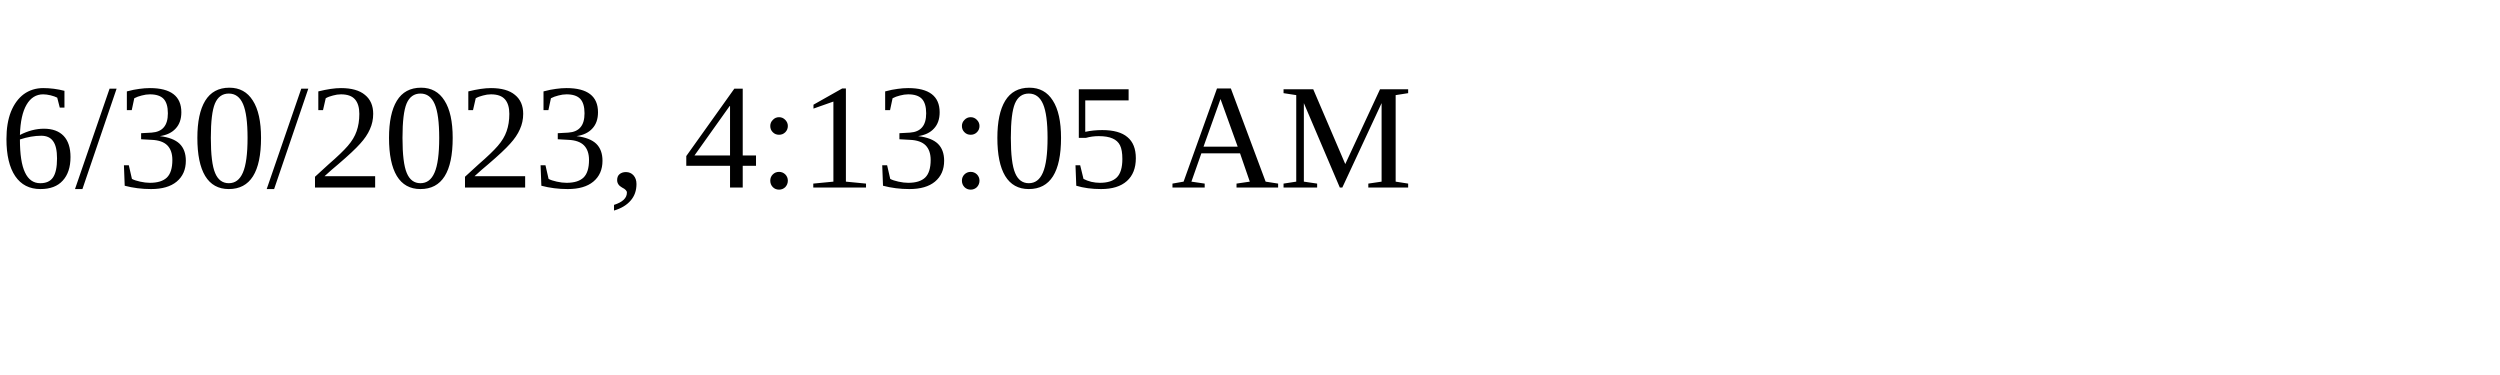
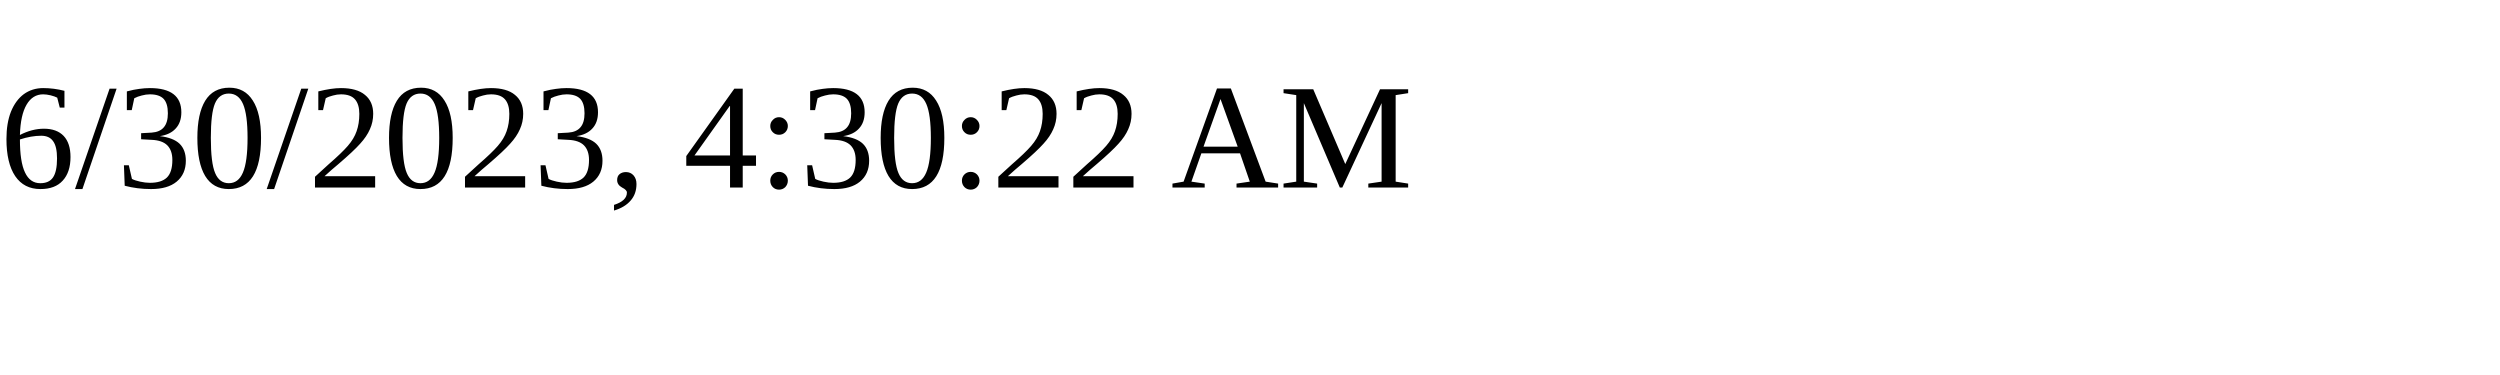
<svg xmlns="http://www.w3.org/2000/svg" height="30" width="200">
-   <text x="0" y="15">6/30/2023, 4:13:05 AM</text>
+   <text x="0" y="15">6/30/2023, 4:30:22 AM</text>
</svg>
